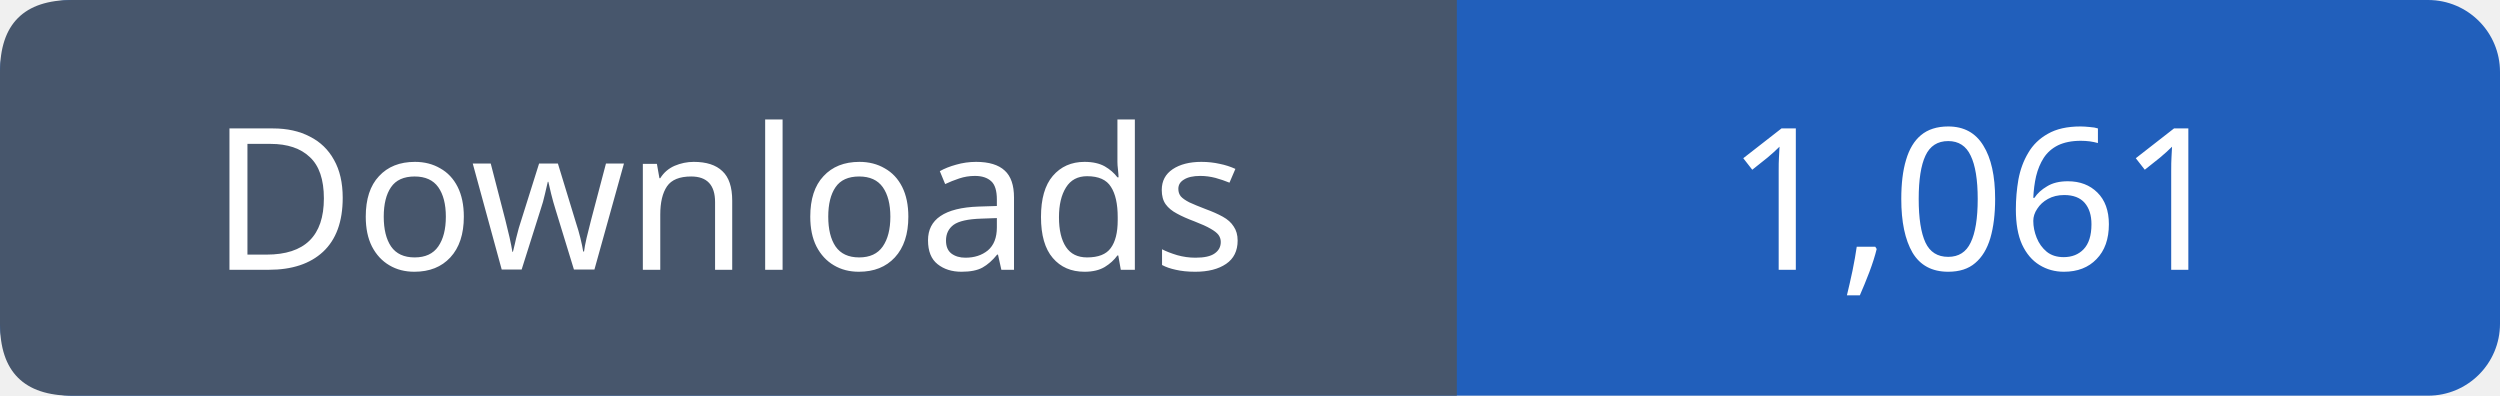
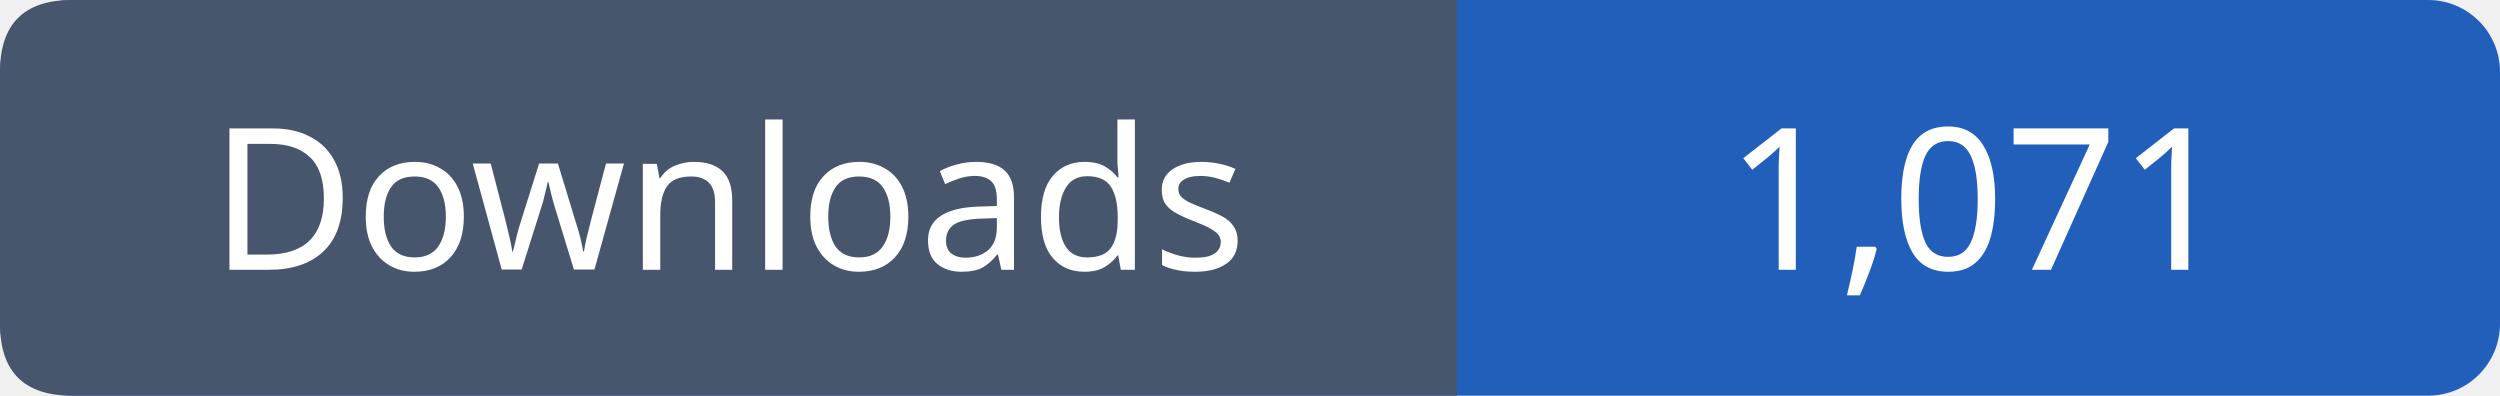
- <svg xmlns="http://www.w3.org/2000/svg" width="139" height="22" viewBox="0 0 139 22" role="img" aria-label="Downloads: 1,061">
+ <svg xmlns="http://www.w3.org/2000/svg" width="139" height="22" viewBox="0 0 139 22" role="img" aria-label="Downloads: 1,071">
  <rect width="139" height="22" rx="4" fill="#215fbb" />
  <path fill="#47566c" d="M4 0h77v22H4q-4 0-4-4V4q0-4 4-4" />
  <g font-family="Verdana,sans-serif" font-size="11" fill="white" text-anchor="middle">
    <text x="40.5" y="15">Downloads</text>
-     <text x="110.0" y="15">1,061</text>
+     <text x="110.0" y="15">1,071</text>
  </g>
</svg>
